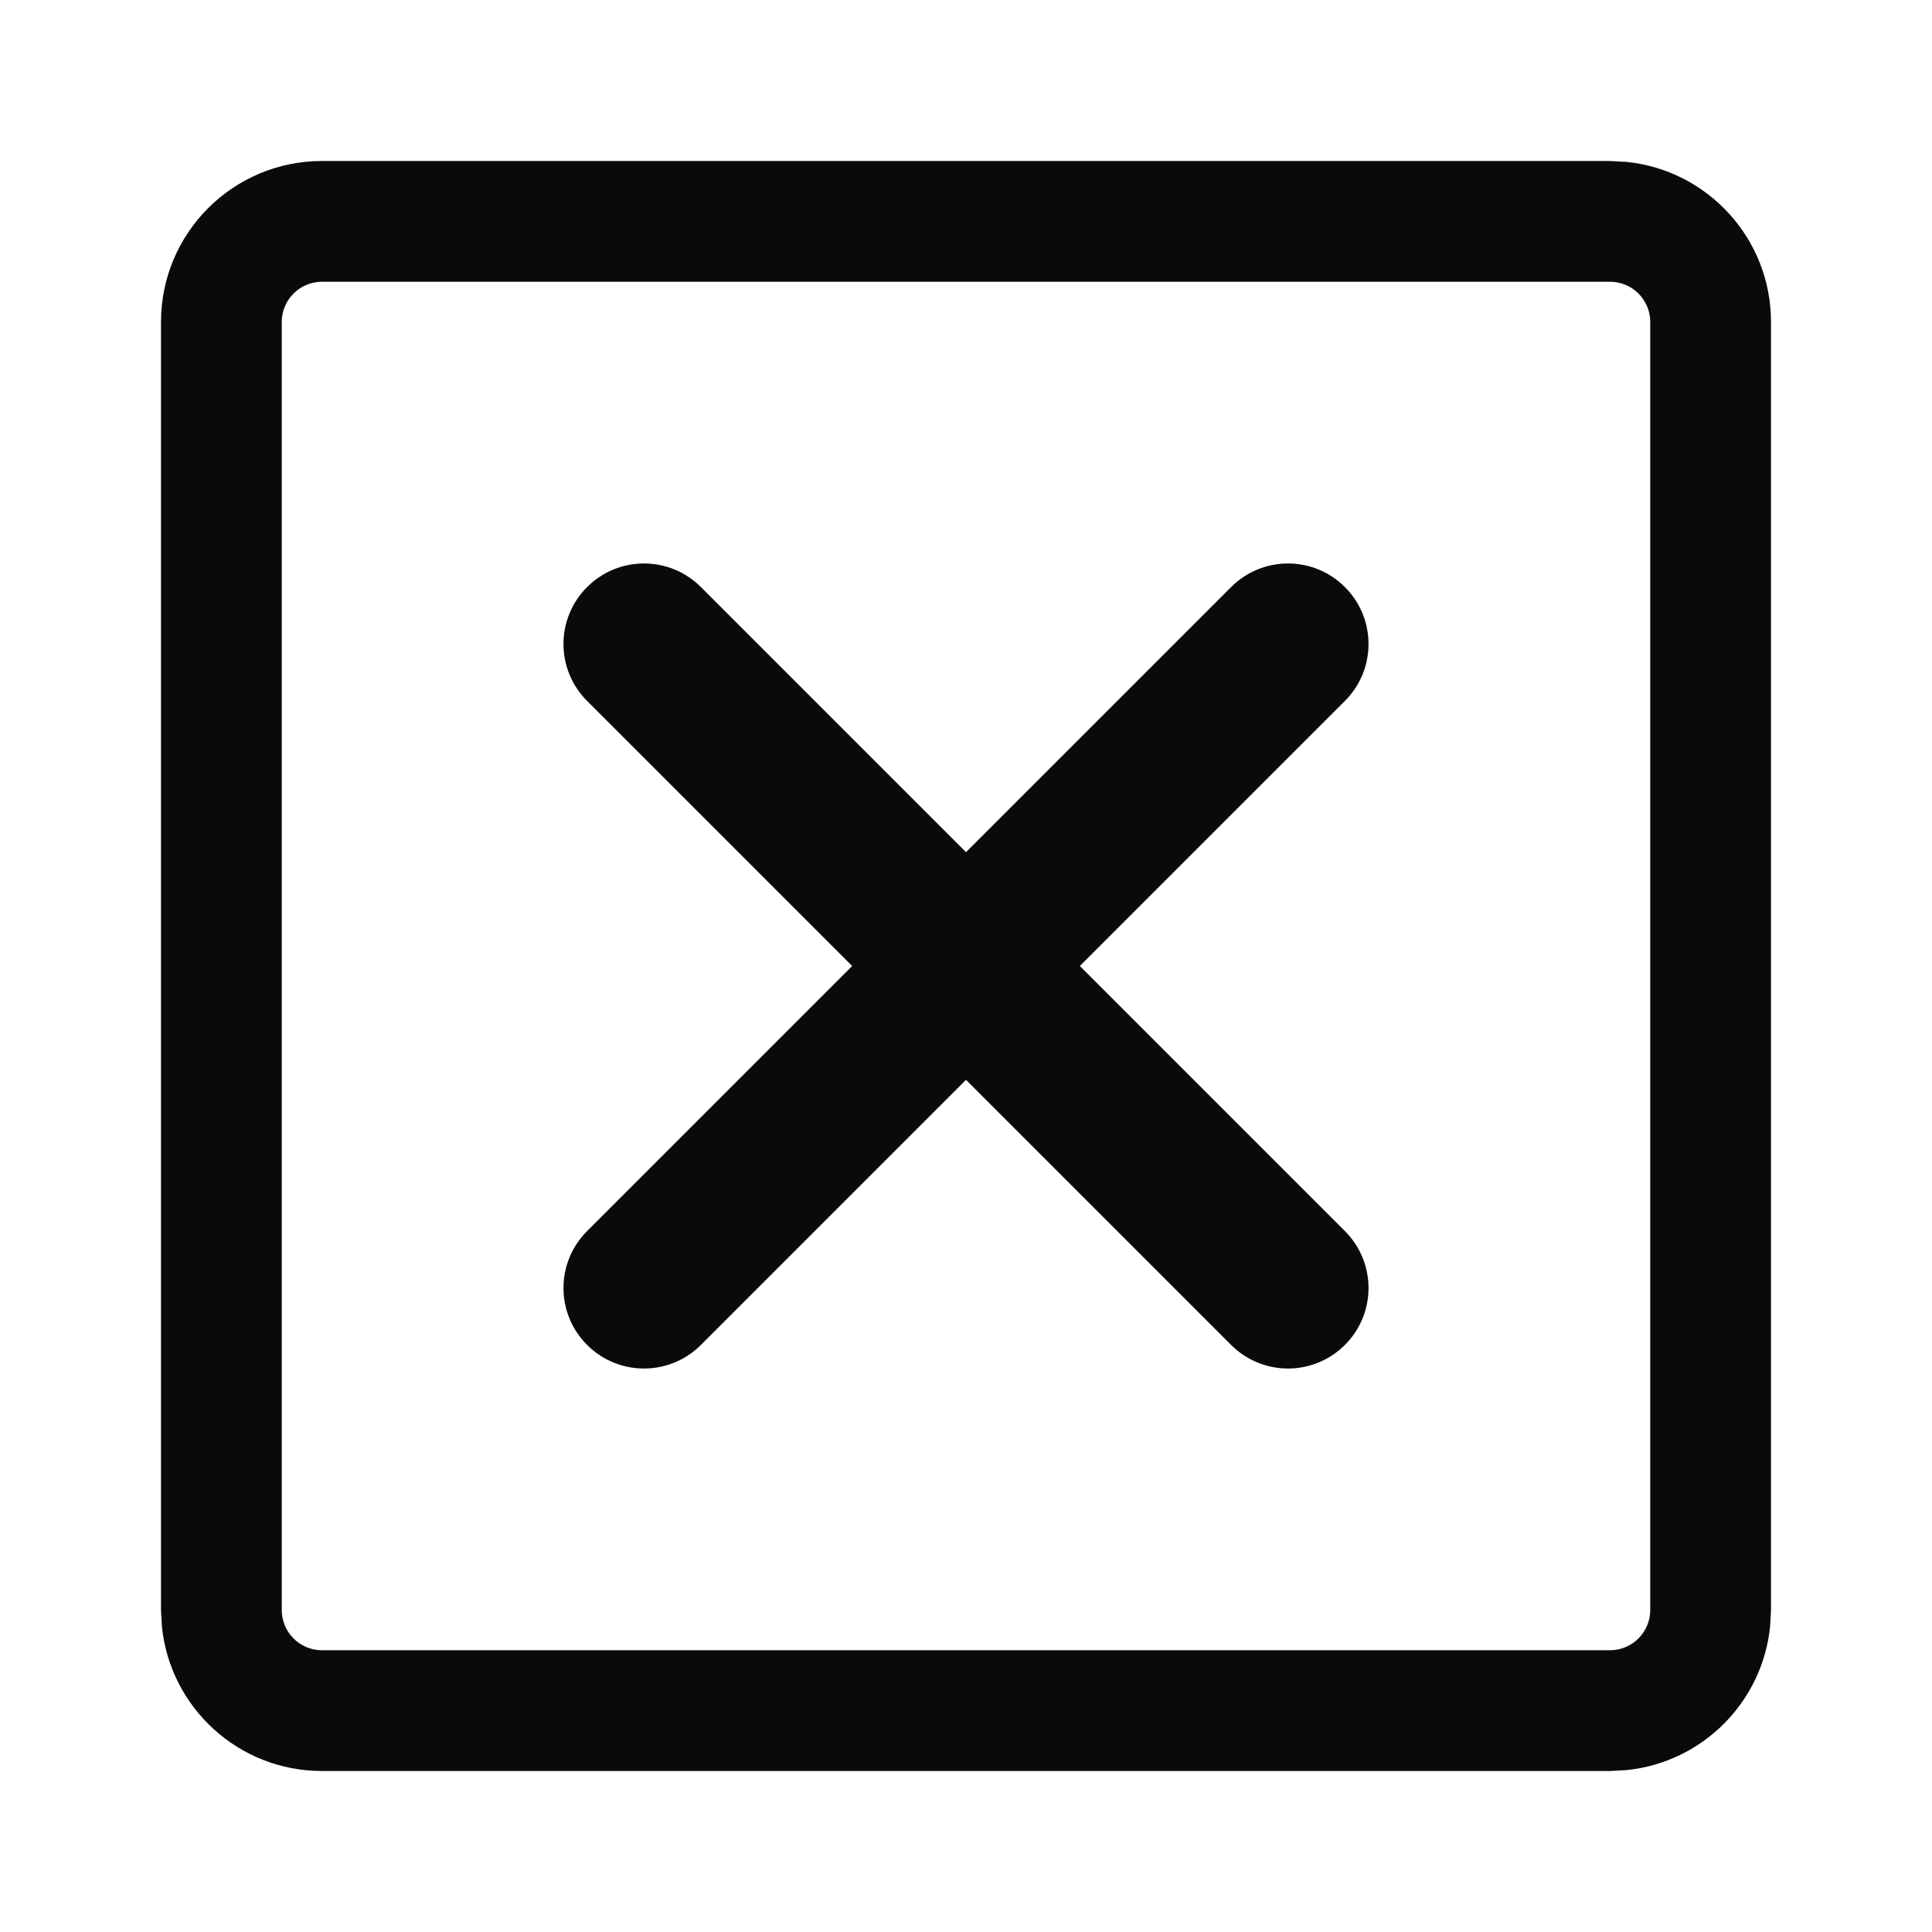
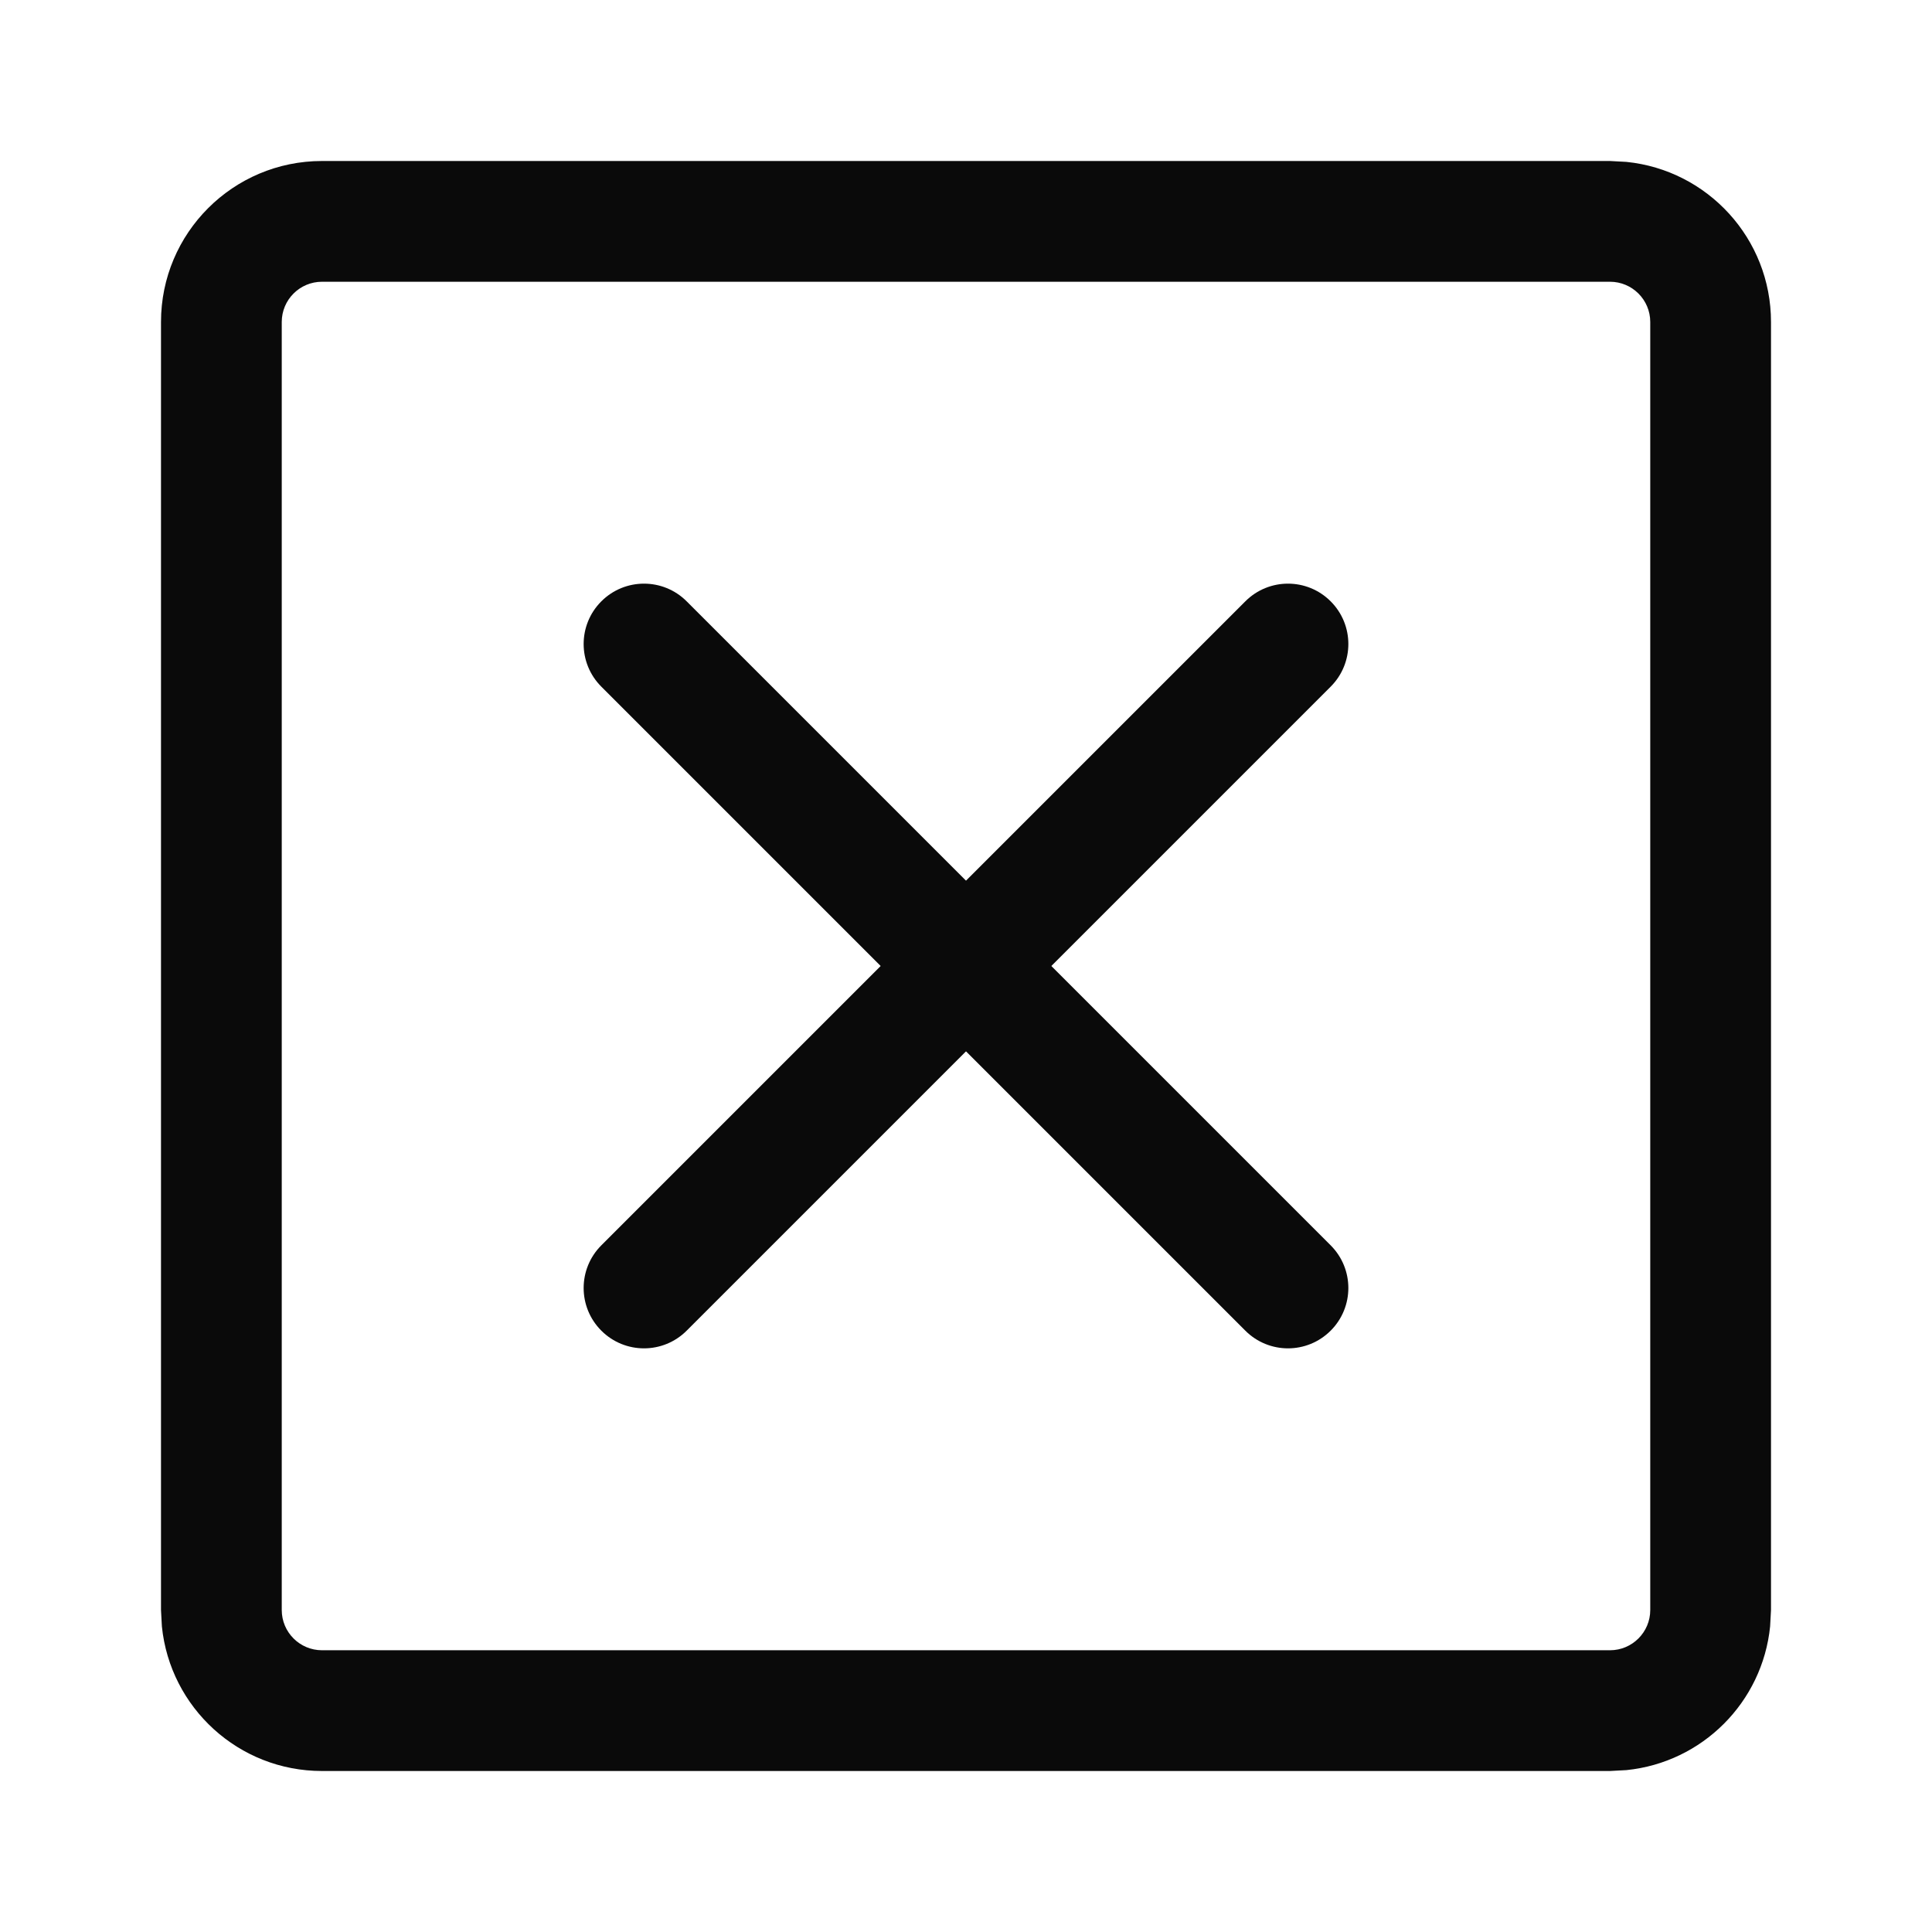
<svg xmlns="http://www.w3.org/2000/svg" width="24" height="24" viewBox="0 0 24 24" fill="none">
-   <path d="M15.293 7.293C15.684 6.902 16.317 6.902 16.707 7.293C17.098 7.683 17.098 8.317 16.707 8.707L13.414 12L16.707 15.293C17.098 15.684 17.098 16.317 16.707 16.707C16.317 17.098 15.684 17.098 15.293 16.707L12 13.414L8.707 16.707C8.317 17.098 7.683 17.098 7.293 16.707C6.902 16.317 6.902 15.684 7.293 15.293L10.586 12L7.293 8.707C6.902 8.317 6.902 7.683 7.293 7.293C7.683 6.902 8.317 6.902 8.707 7.293L12 10.586L15.293 7.293Z" fill="#0A0A0A" />
-   <path fill-rule="evenodd" clip-rule="evenodd" d="M20.204 2.011C21.213 2.113 22 2.964 22 4V20L21.989 20.204C21.894 21.146 21.146 21.894 20.204 21.989L20 22H4C2.964 22 2.113 21.213 2.011 20.204L2 20V4C2 2.895 2.895 2 4 2H20L20.204 2.011ZM4 3.5C3.724 3.5 3.5 3.724 3.5 4V20C3.5 20.276 3.724 20.5 4 20.5H20C20.276 20.5 20.5 20.276 20.5 20V4C20.5 3.724 20.276 3.5 20 3.5H4Z" fill="#0A0A0A" />
+   <path d="M7.47 7.47C7.763 7.177 8.237 7.177 8.53 7.47L16.53 15.47C16.823 15.763 16.823 16.237 16.53 16.53C16.237 16.823 15.763 16.823 15.47 16.53L7.47 8.53C7.177 8.237 7.177 7.763 7.47 7.47Z" fill="#0A0A0A" />
+   <path d="M15.47 7.47C15.763 7.177 16.237 7.177 16.53 7.47C16.823 7.763 16.823 8.237 16.53 8.53L8.53 16.53C8.237 16.823 7.763 16.823 7.47 16.53C7.177 16.237 7.177 15.763 7.47 15.47L15.47 7.47Z" fill="#0A0A0A" />
+   <path d="M20 20.5V22H4V20.5H20ZM20.5 20V4C20.5 3.724 20.276 3.5 20 3.5H4C3.724 3.5 3.5 3.724 3.5 4V20C3.5 20.276 3.724 20.5 4 20.5V22C2.964 22 2.113 21.213 2.011 20.204L2 20V4C2 2.895 2.895 2 4 2H20L20.204 2.011C21.213 2.113 22 2.964 22 4V20L21.989 20.204C21.894 21.146 21.146 21.894 20.204 21.989L20 22V20.5C20.276 20.5 20.5 20.276 20.5 20Z" fill="#0A0A0A" />
</svg>
